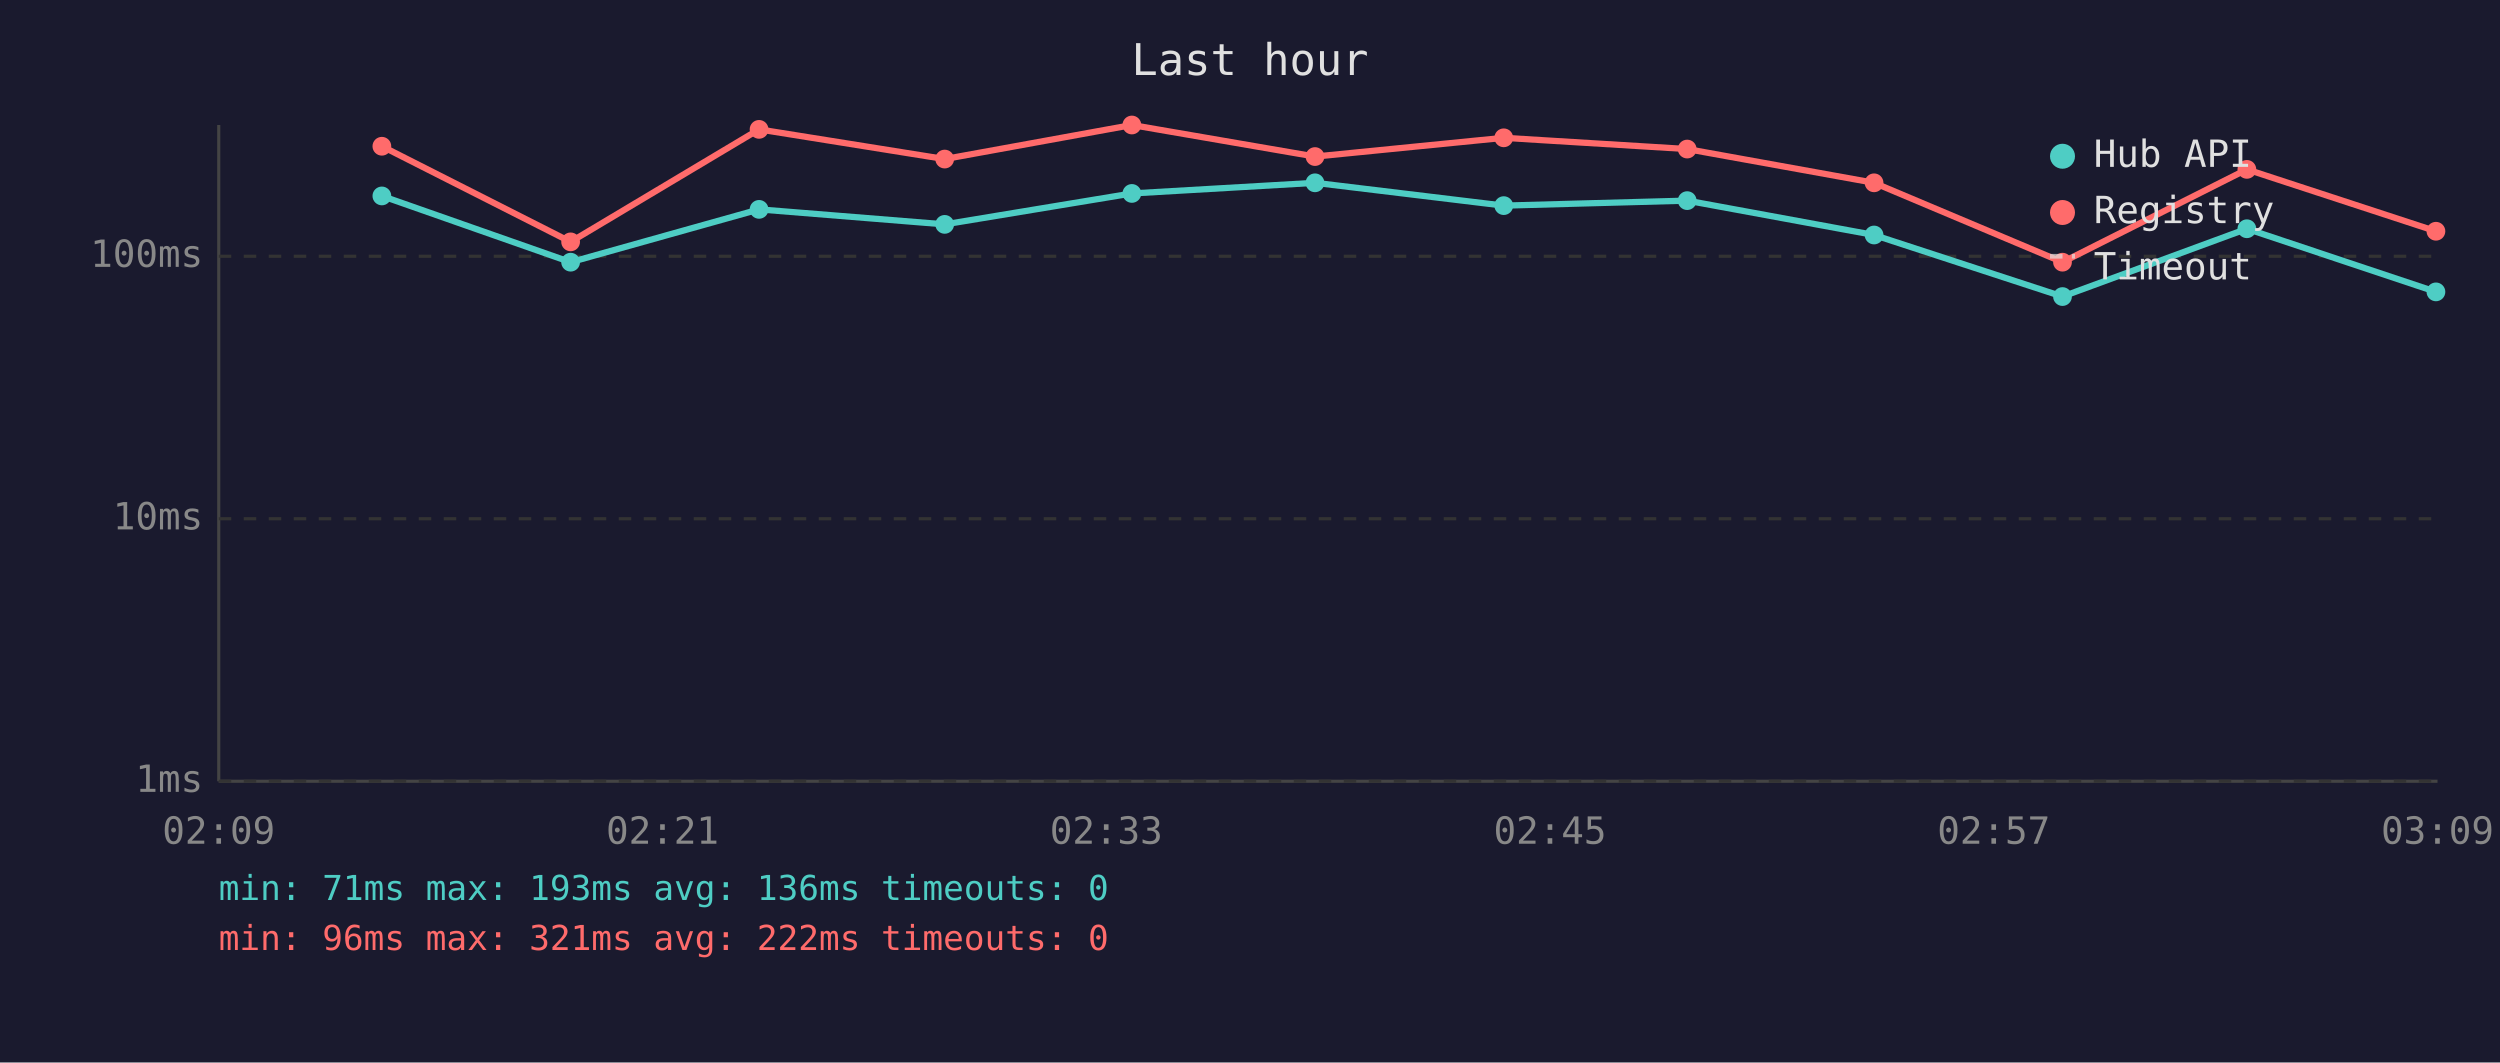
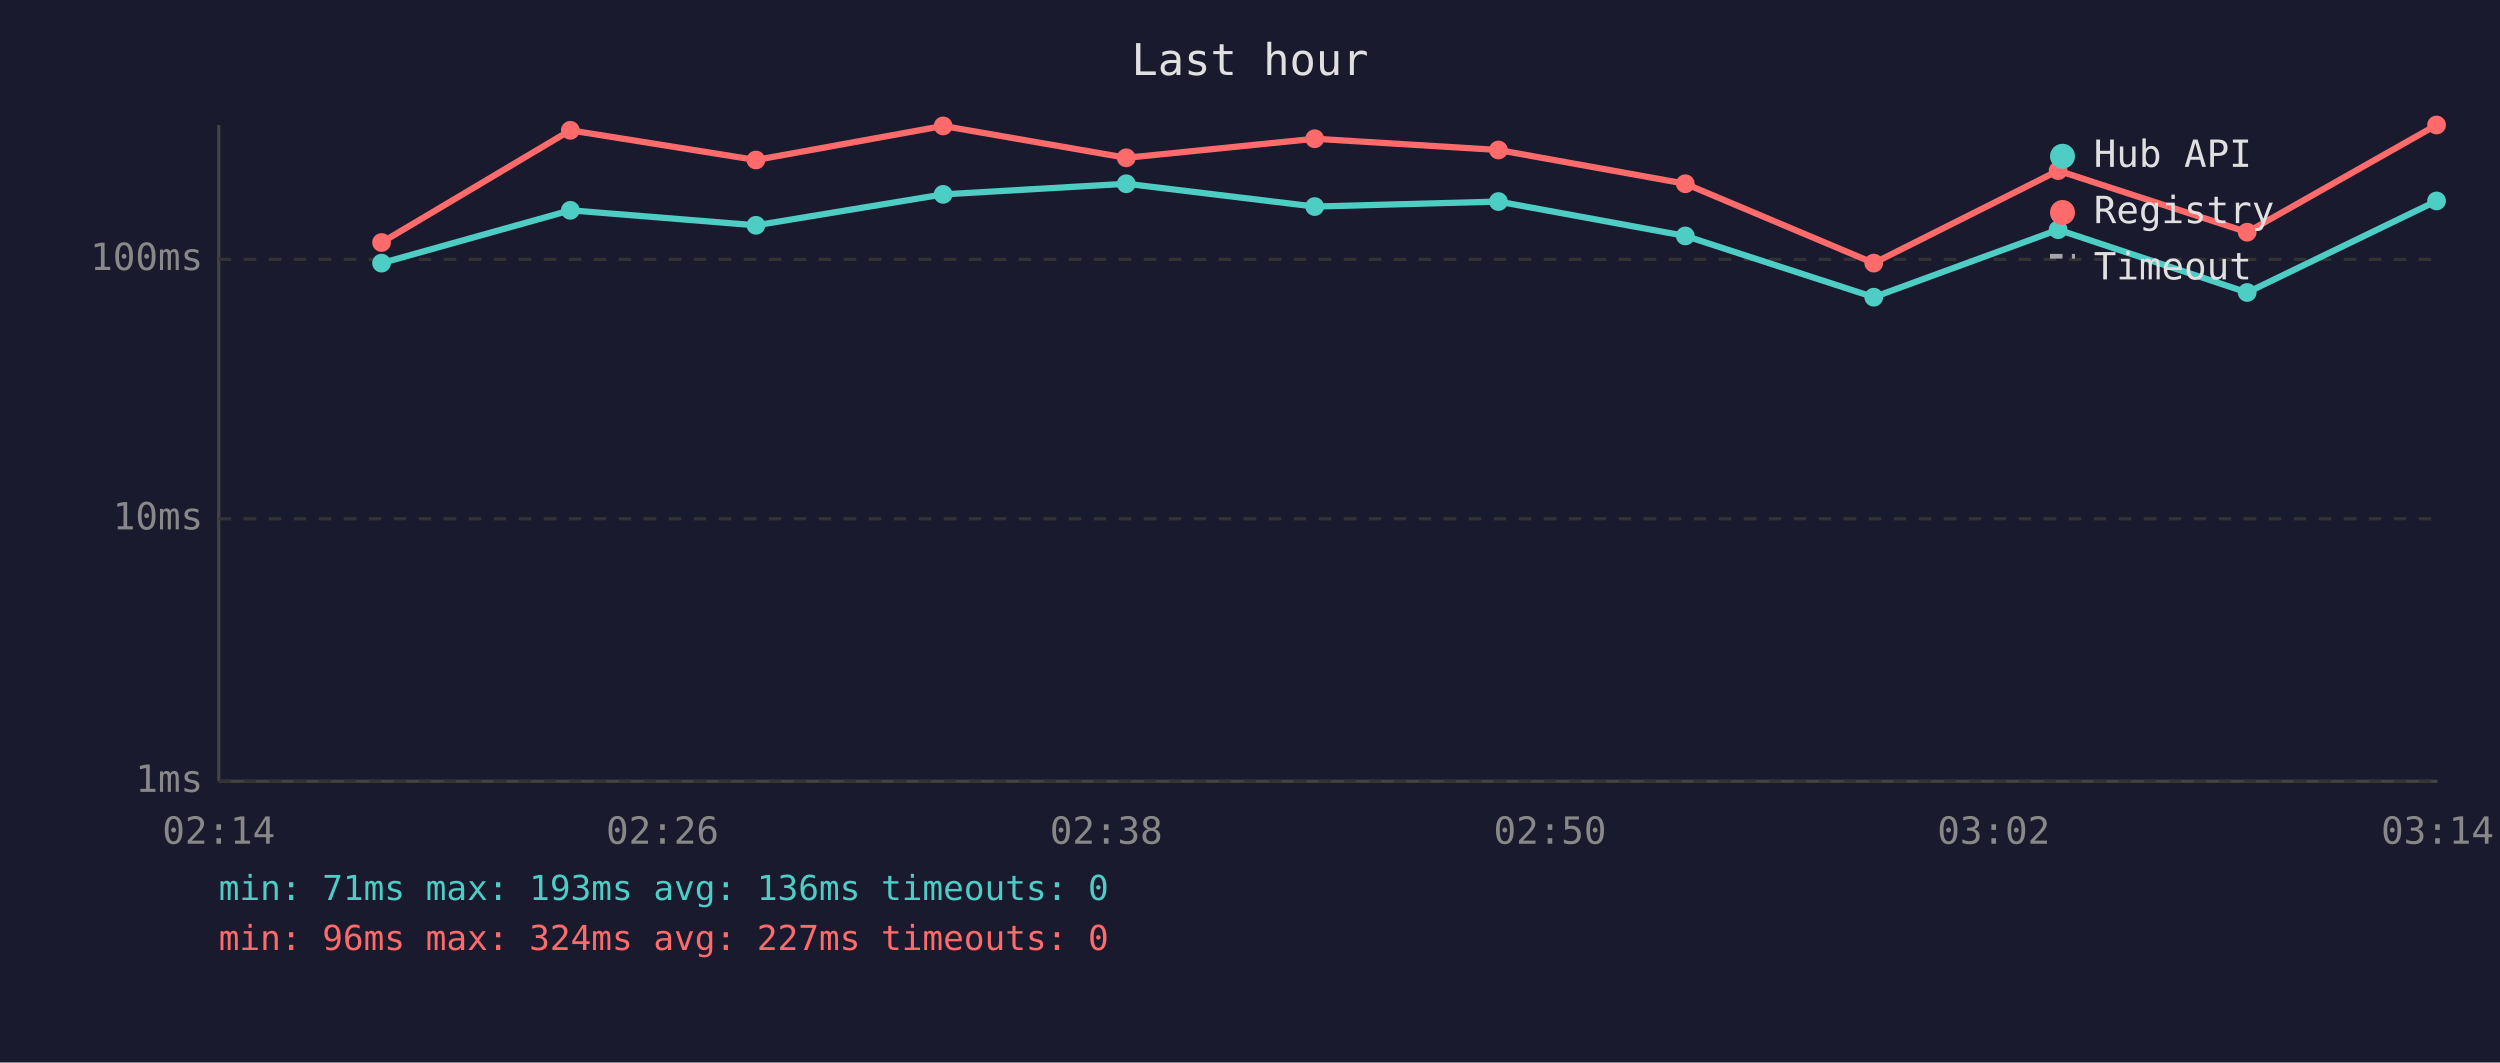
<svg xmlns="http://www.w3.org/2000/svg" viewBox="0 0 800 340" font-family="monospace" font-size="12">
  <rect width="800" height="340" fill="#1a1a2e" />
  <text x="400" y="24" fill="#e0e0e0" font-size="14" text-anchor="middle">Last hour</text>
  <line x1="70" y1="40" x2="70" y2="250" stroke="#444" stroke-width="1" />
  <line x1="70" y1="250" x2="780" y2="250" stroke="#444" stroke-width="1" />
  <line x1="70" y1="250" x2="780" y2="250" stroke="#333" stroke-width="1" stroke-dasharray="4" />
  <text x="65" y="250" fill="#888" text-anchor="end" dominant-baseline="middle">1ms</text>
  <line x1="70" y1="166" x2="780" y2="166" stroke="#333" stroke-width="1" stroke-dasharray="4" />
  <text x="65" y="166" fill="#888" text-anchor="end" dominant-baseline="middle">10ms</text>
-   <line x1="70" y1="82" x2="780" y2="82" stroke="#333" stroke-width="1" stroke-dasharray="4" />
-   <text x="65" y="82" fill="#888" text-anchor="end" dominant-baseline="middle">100ms</text>
-   <text x="70" y="270" fill="#888" text-anchor="middle">02:09</text>
-   <text x="212" y="270" fill="#888" text-anchor="middle">02:21</text>
-   <text x="354" y="270" fill="#888" text-anchor="middle">02:33</text>
-   <text x="496" y="270" fill="#888" text-anchor="middle">02:45</text>
-   <text x="638" y="270" fill="#888" text-anchor="middle">02:57</text>
-   <text x="780" y="270" fill="#888" text-anchor="middle">03:09</text>
-   <polyline points="122.2,62.7 182.6,83.9 242.9,67.0 302.3,71.8 362.2,61.9 420.8,58.5 481.2,65.8 539.9,64.2 599.7,75.2 660.0,94.9 719.0,73.2 779.5,93.4" fill="none" stroke="#4ecdc4" stroke-width="2" opacity="1" />
-   <circle cx="122.2" cy="62.7" r="3" fill="#4ecdc4" />
-   <circle cx="182.6" cy="83.9" r="3" fill="#4ecdc4" />
-   <circle cx="242.9" cy="67.0" r="3" fill="#4ecdc4" />
-   <circle cx="302.3" cy="71.8" r="3" fill="#4ecdc4" />
-   <circle cx="362.2" cy="61.9" r="3" fill="#4ecdc4" />
-   <circle cx="420.8" cy="58.5" r="3" fill="#4ecdc4" />
-   <circle cx="481.2" cy="65.8" r="3" fill="#4ecdc4" />
-   <circle cx="539.9" cy="64.2" r="3" fill="#4ecdc4" />
-   <circle cx="599.7" cy="75.2" r="3" fill="#4ecdc4" />
-   <circle cx="660.0" cy="94.9" r="3" fill="#4ecdc4" />
-   <circle cx="719.0" cy="73.2" r="3" fill="#4ecdc4" />
-   <circle cx="779.5" cy="93.4" r="3" fill="#4ecdc4" />
-   <polyline points="122.2,46.8 182.6,77.4 242.9,41.4 302.3,50.9 362.2,40.0 420.8,50.1 481.2,44.1 539.9,47.7 599.7,58.5 660.0,83.9 719.0,54.2 779.5,74.0" fill="none" stroke="#ff6b6b" stroke-width="2" opacity="1" />
-   <circle cx="122.2" cy="46.8" r="3" fill="#ff6b6b" />
-   <circle cx="182.6" cy="77.4" r="3" fill="#ff6b6b" />
-   <circle cx="242.9" cy="41.4" r="3" fill="#ff6b6b" />
-   <circle cx="302.3" cy="50.9" r="3" fill="#ff6b6b" />
-   <circle cx="362.2" cy="40.0" r="3" fill="#ff6b6b" />
-   <circle cx="420.8" cy="50.1" r="3" fill="#ff6b6b" />
-   <circle cx="481.2" cy="44.1" r="3" fill="#ff6b6b" />
-   <circle cx="539.9" cy="47.7" r="3" fill="#ff6b6b" />
-   <circle cx="599.7" cy="58.5" r="3" fill="#ff6b6b" />
-   <circle cx="660.0" cy="83.9" r="3" fill="#ff6b6b" />
-   <circle cx="719.0" cy="54.2" r="3" fill="#ff6b6b" />
-   <circle cx="779.5" cy="74.0" r="3" fill="#ff6b6b" />
+   <line x1="70" y1="83" x2="780" y2="83" stroke="#333" stroke-width="1" stroke-dasharray="4" />
+   <text x="65" y="83" fill="#888" text-anchor="end" dominant-baseline="middle">100ms</text>
+   <text x="70" y="270" fill="#888" text-anchor="middle">02:14</text>
+   <text x="212" y="270" fill="#888" text-anchor="middle">02:26</text>
+   <text x="354" y="270" fill="#888" text-anchor="middle">02:38</text>
+   <text x="496" y="270" fill="#888" text-anchor="middle">02:50</text>
+   <text x="638" y="270" fill="#888" text-anchor="middle">03:02</text>
+   <text x="780" y="270" fill="#888" text-anchor="middle">03:14</text>
+   <polyline points="122.1,84.2 182.5,67.3 241.9,72.1 301.8,62.2 360.4,58.8 420.7,66.1 479.5,64.5 539.3,75.5 599.6,95.1 658.6,73.5 719.1,93.6 779.7,64.3" fill="none" stroke="#4ecdc4" stroke-width="2" opacity="1" />
+   <circle cx="122.1" cy="84.2" r="3" fill="#4ecdc4" />
+   <circle cx="182.5" cy="67.3" r="3" fill="#4ecdc4" />
+   <circle cx="241.9" cy="72.1" r="3" fill="#4ecdc4" />
+   <circle cx="301.8" cy="62.2" r="3" fill="#4ecdc4" />
+   <circle cx="360.4" cy="58.8" r="3" fill="#4ecdc4" />
+   <circle cx="420.7" cy="66.1" r="3" fill="#4ecdc4" />
+   <circle cx="479.5" cy="64.5" r="3" fill="#4ecdc4" />
+   <circle cx="539.3" cy="75.5" r="3" fill="#4ecdc4" />
+   <circle cx="599.6" cy="95.1" r="3" fill="#4ecdc4" />
+   <circle cx="658.6" cy="73.5" r="3" fill="#4ecdc4" />
+   <circle cx="719.1" cy="93.6" r="3" fill="#4ecdc4" />
+   <circle cx="779.7" cy="64.3" r="3" fill="#4ecdc4" />
+   <polyline points="122.1,77.6 182.5,41.7 241.9,51.2 301.8,40.3 360.4,50.5 420.7,44.4 479.5,48.0 539.3,58.8 599.6,84.2 658.6,54.6 719.1,74.3 779.7,40.0" fill="none" stroke="#ff6b6b" stroke-width="2" opacity="1" />
+   <circle cx="122.1" cy="77.6" r="3" fill="#ff6b6b" />
+   <circle cx="182.5" cy="41.7" r="3" fill="#ff6b6b" />
+   <circle cx="241.9" cy="51.2" r="3" fill="#ff6b6b" />
+   <circle cx="301.8" cy="40.3" r="3" fill="#ff6b6b" />
+   <circle cx="360.4" cy="50.5" r="3" fill="#ff6b6b" />
+   <circle cx="420.7" cy="44.4" r="3" fill="#ff6b6b" />
+   <circle cx="479.5" cy="48.0" r="3" fill="#ff6b6b" />
+   <circle cx="539.3" cy="58.8" r="3" fill="#ff6b6b" />
+   <circle cx="599.6" cy="84.2" r="3" fill="#ff6b6b" />
+   <circle cx="658.6" cy="54.6" r="3" fill="#ff6b6b" />
+   <circle cx="719.1" cy="74.3" r="3" fill="#ff6b6b" />
+   <circle cx="779.7" cy="40.0" r="3" fill="#ff6b6b" />
  <circle cx="660" cy="50" r="4" fill="#4ecdc4" />
  <text x="670" y="50" fill="#e0e0e0" dominant-baseline="middle">Hub API</text>
  <circle cx="660" cy="68" r="4" fill="#ff6b6b" />
  <text x="670" y="68" fill="#e0e0e0" dominant-baseline="middle">Registry</text>
  <line x1="656" y1="82" x2="664" y2="82" stroke="#e0e0e0" stroke-width="1.5" stroke-dasharray="4,3" opacity="0.7" />
  <text x="670" y="86" fill="#e0e0e0" dominant-baseline="middle">Timeout</text>
  <text x="70" y="288" fill="#4ecdc4" font-size="11">min: 71ms  max: 193ms  avg: 136ms  timeouts: 0</text>
-   <text x="70" y="304" fill="#ff6b6b" font-size="11">min: 96ms  max: 321ms  avg: 222ms  timeouts: 0</text>
+   <text x="70" y="304" fill="#ff6b6b" font-size="11">min: 96ms  max: 324ms  avg: 227ms  timeouts: 0</text>
</svg>
